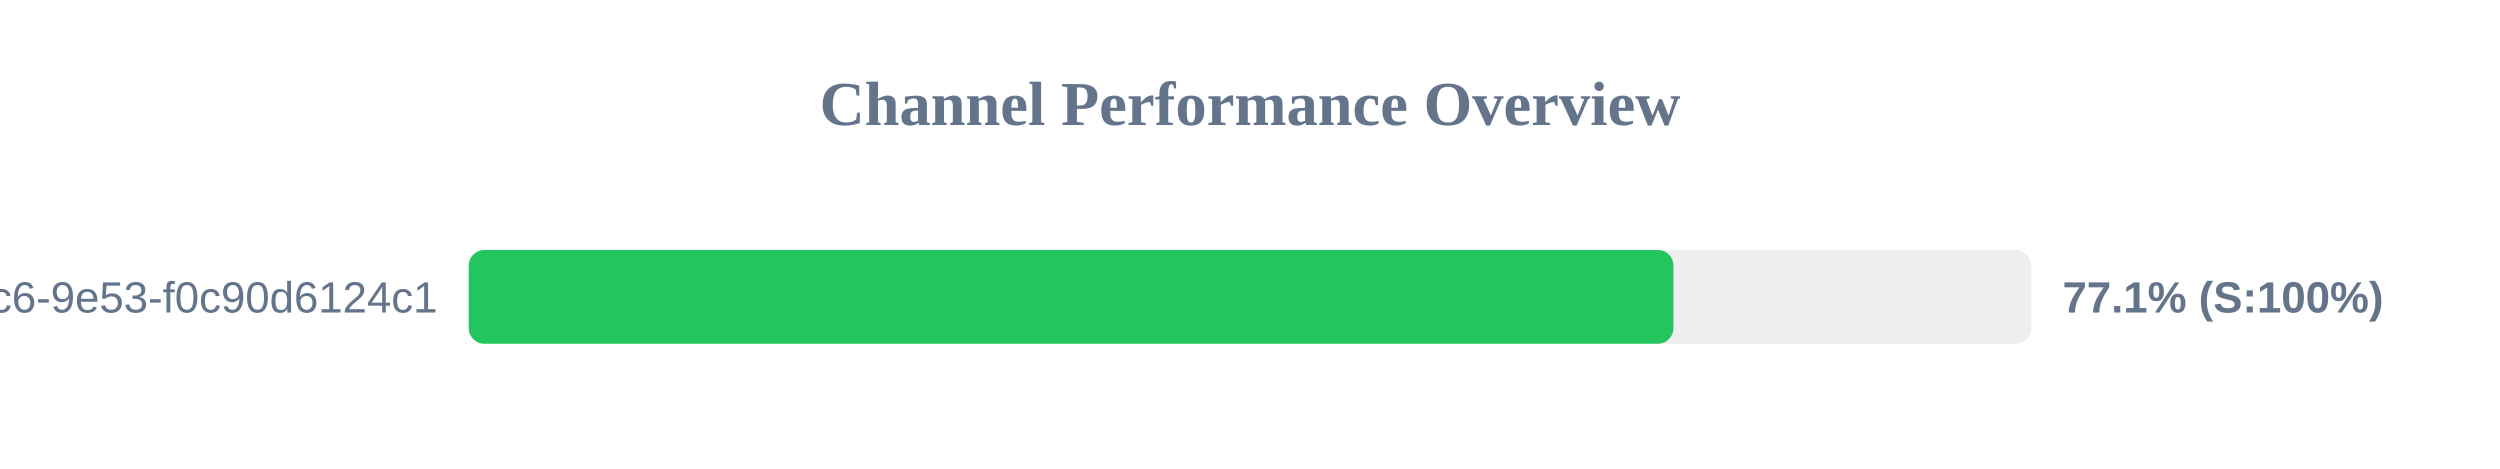
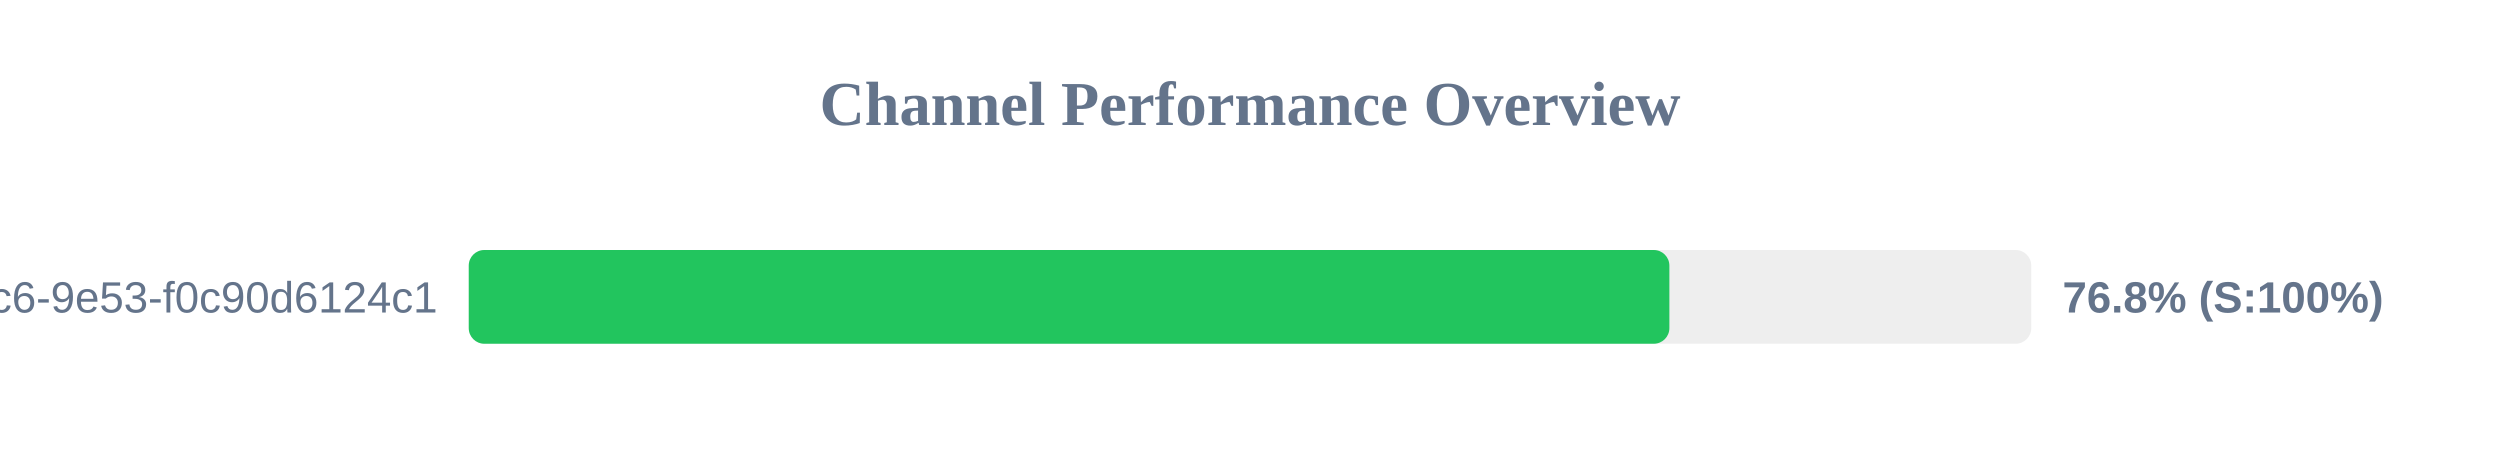
<svg xmlns="http://www.w3.org/2000/svg" width="800" height="150" version="1.1">
  <style>
        .row { font: 14px Arial; fill: #64748b; }
        .score { font: bold 14px Arial; fill: #64748b; }
    </style>
  <text x="400" y="40" text-anchor="middle" font-size="20px" font-weight="bold" fill="#64748b">Channel Performance Overview</text>
  <rect x="150" y="80" width="500" height="30" fill="#eee" rx="5" />
-   <rect x="150" y="80" width="385.5" height="30" fill="#22c55e" rx="5" />
+   <rect x="150" y="80" width="384.2" height="30" fill="#22c55e" rx="5" />
  <text x="140" y="100" text-anchor="end" class="row">?uuid=4685eb2a-5ddb-4dc6-9e53-f0c90d6124c1</text>
-   <text x="660" y="100" text-anchor="start" class="score">77.1% (S:100%)</text>
+   <text x="660" y="100" text-anchor="start" class="score">76.8% (S:100%)</text>
</svg>
